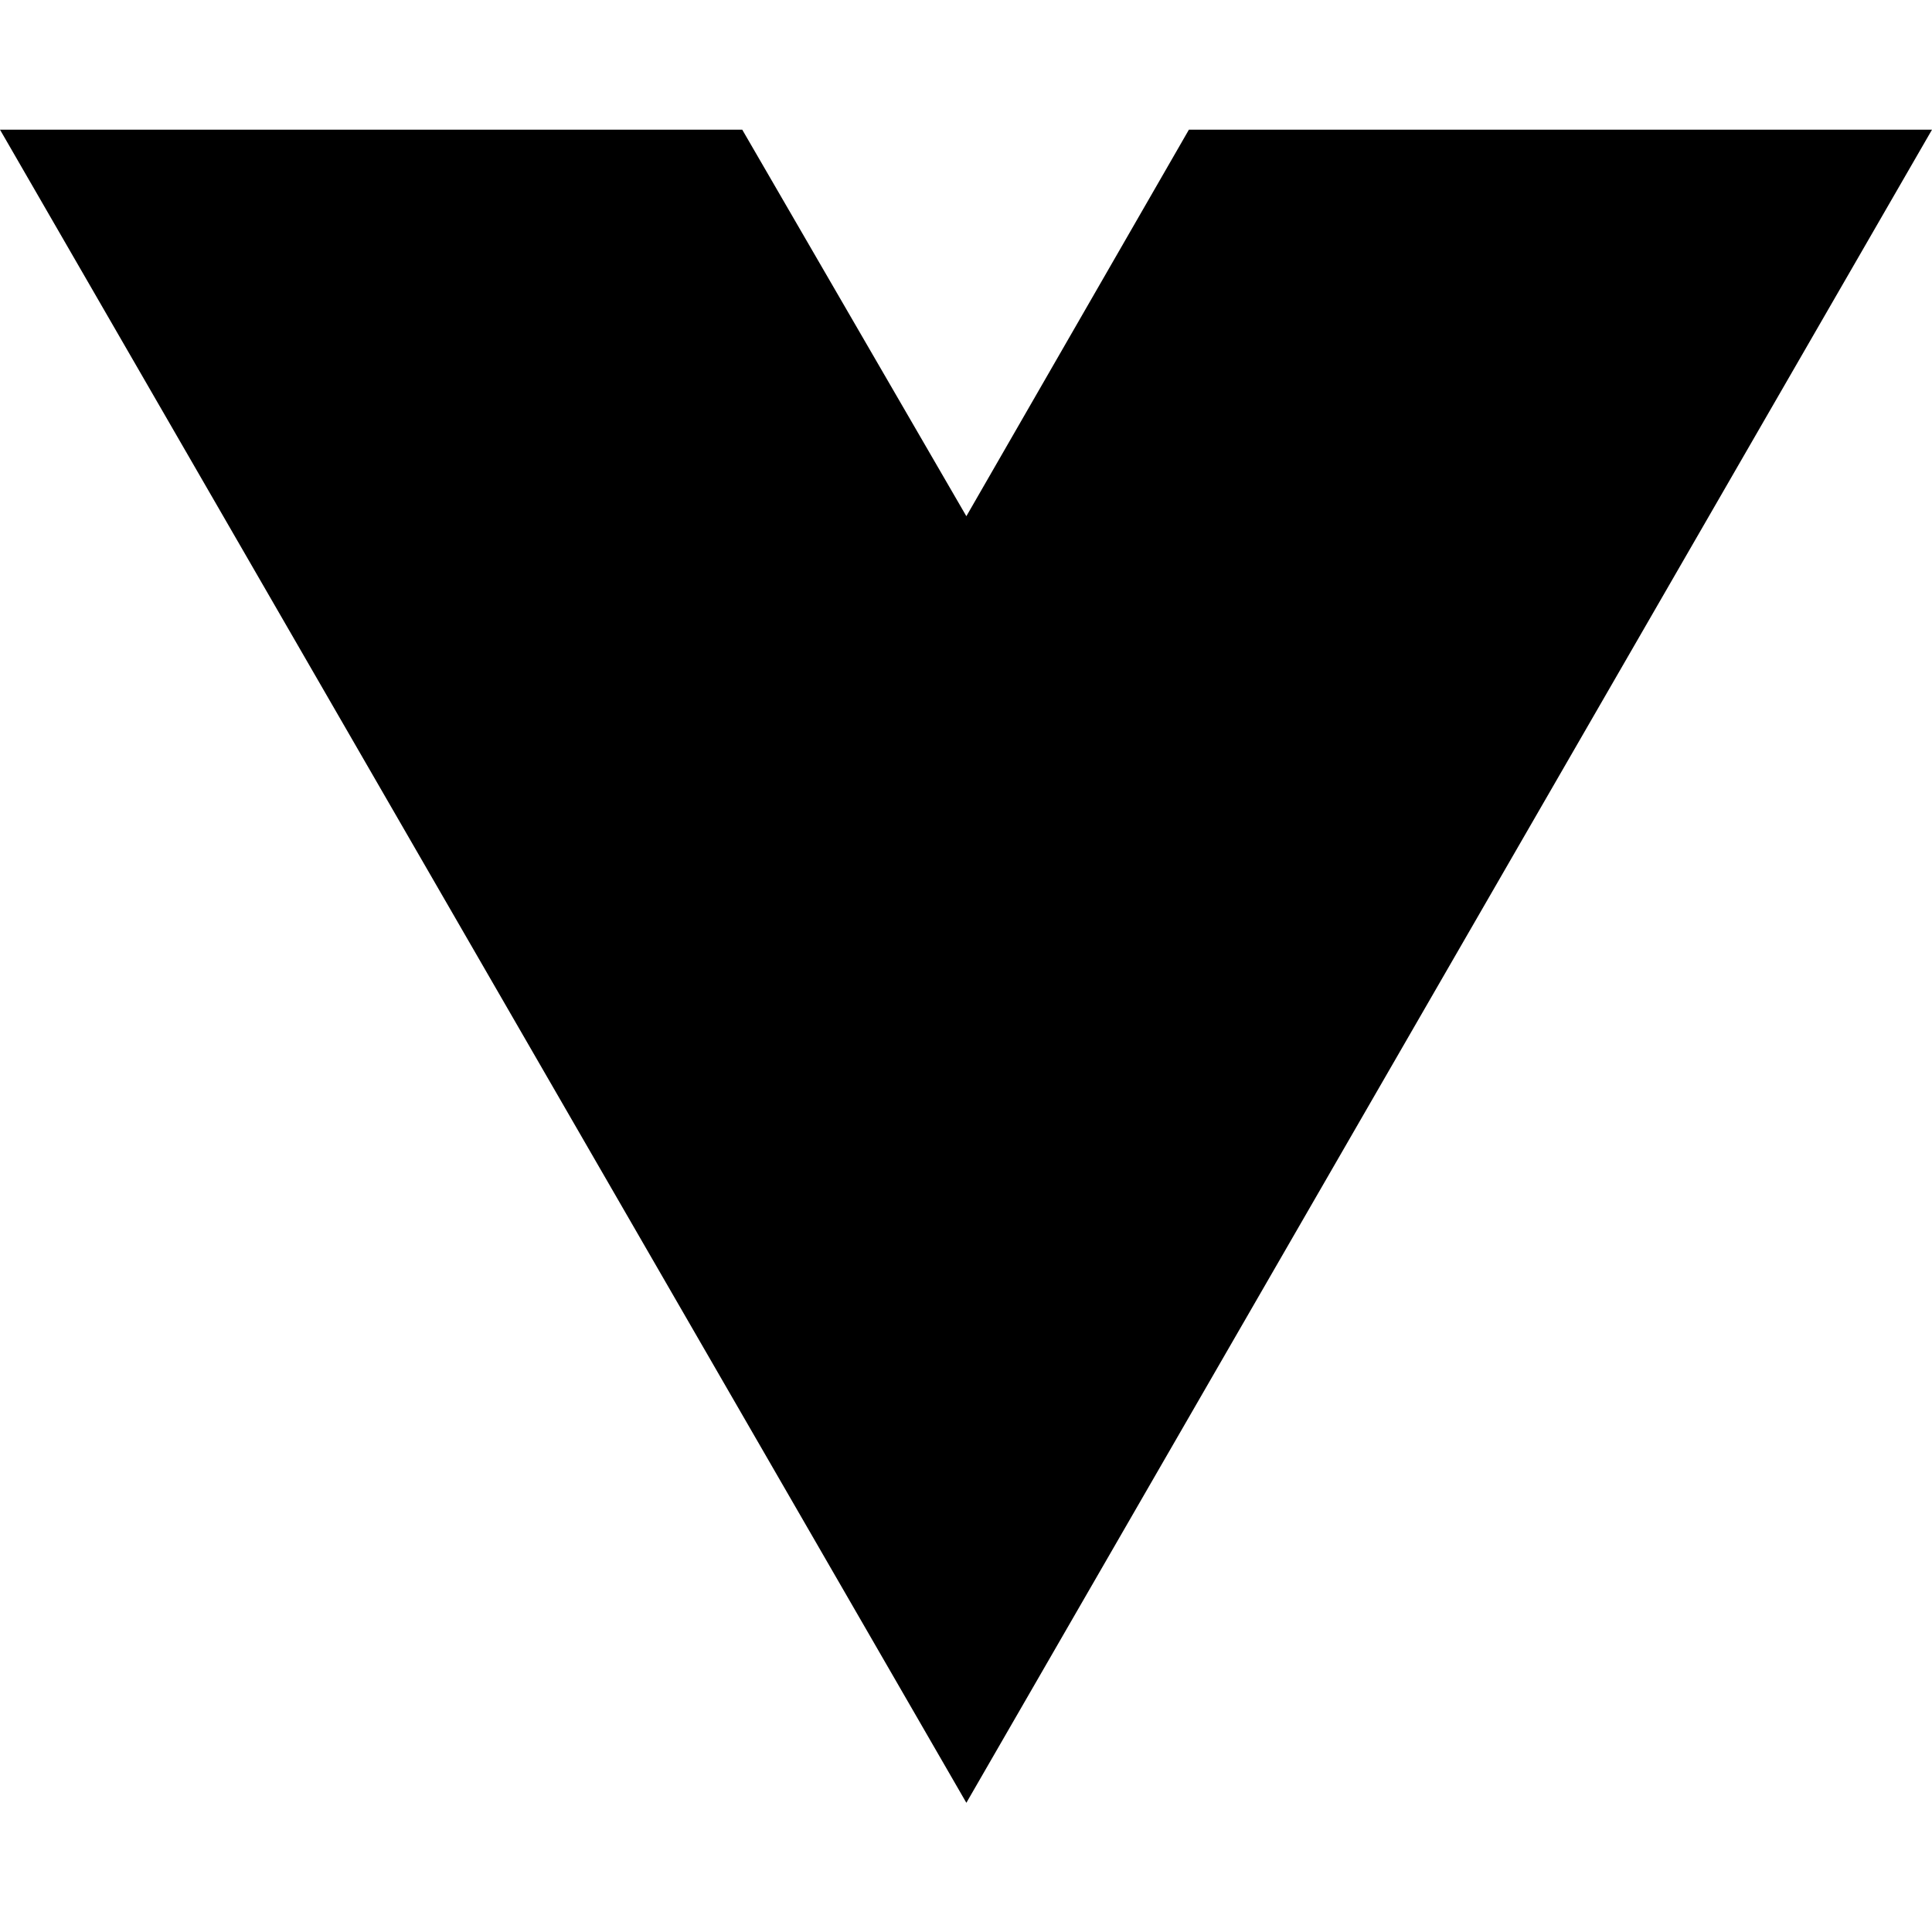
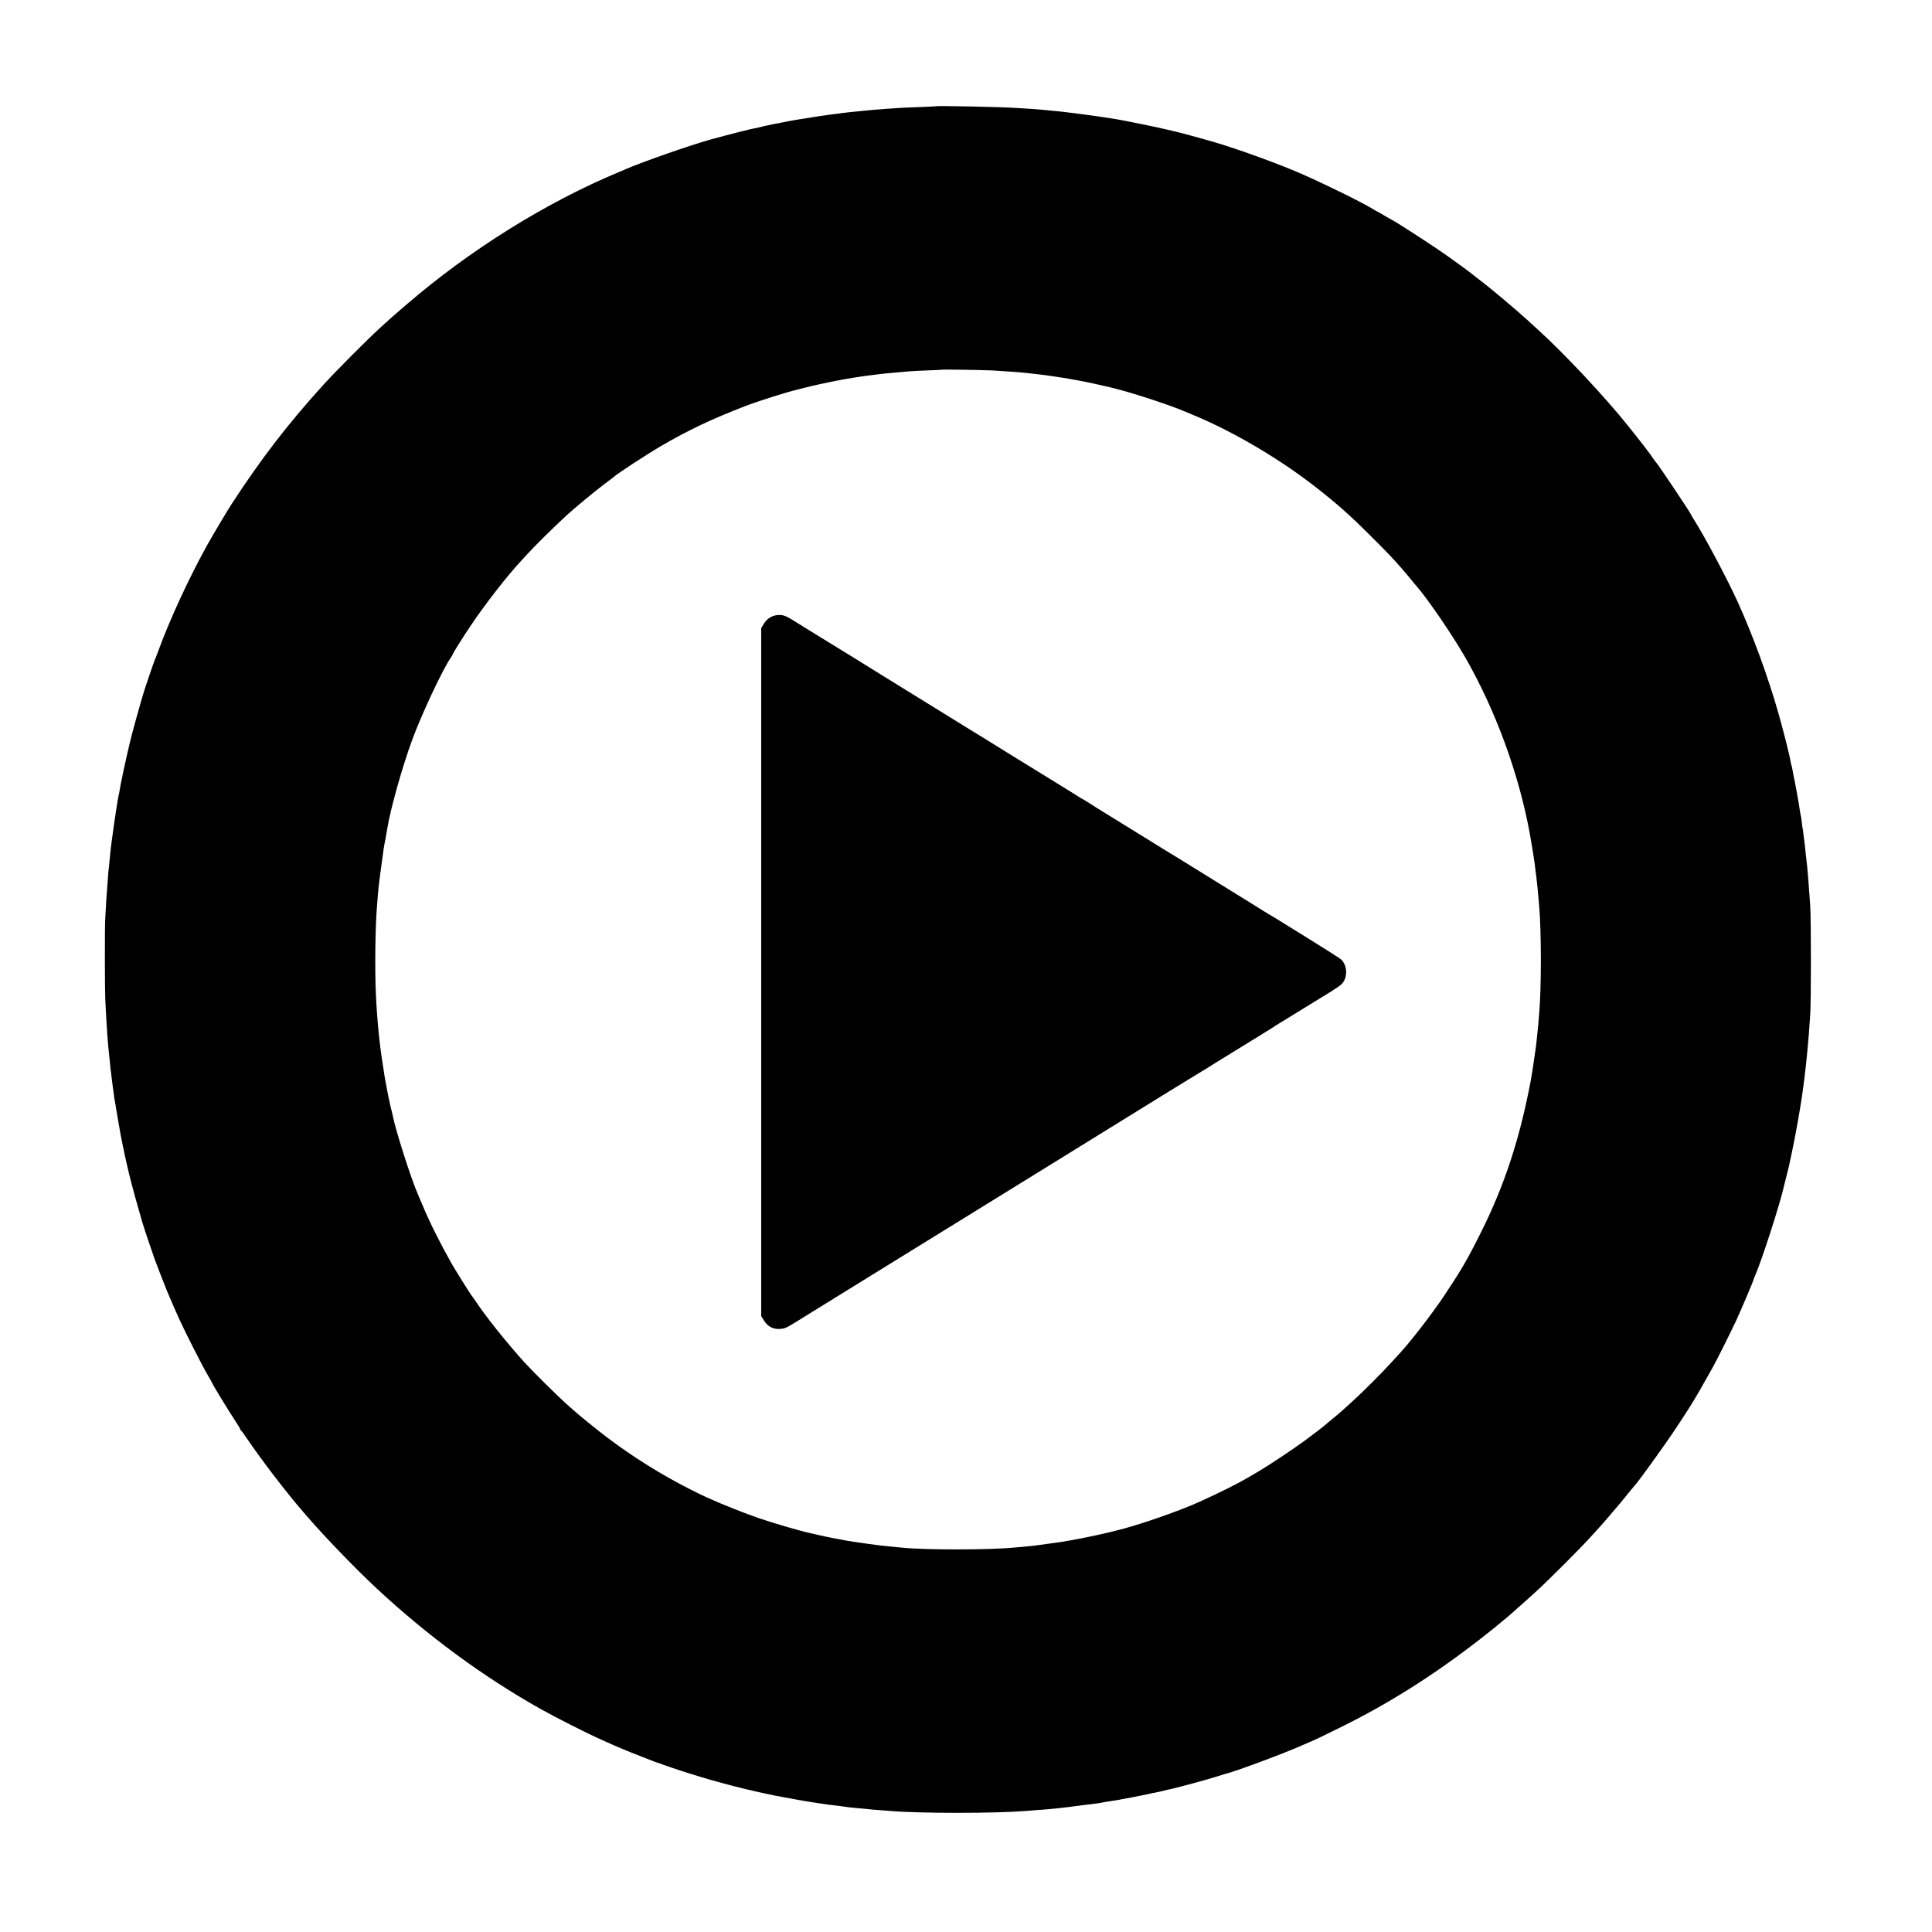
- <svg xmlns="http://www.w3.org/2000/svg" width="16" height="16" viewBox="0 0 16 16" fill="none">
-   <path d="M8.003 14.93L0 1.074H6.147L8.003 4.275L9.846 1.074H16L8.003 14.93Z" fill="black" />
+ <svg xmlns="http://www.w3.org/2000/svg" version="1.0" width="2083pt" height="2083pt" viewBox="0 0 2083 2083" preserveAspectRatio="xMidYMid meet">
+   <g transform="translate(0,2083) scale(0.1,-0.1)" fill="#000000" stroke="none">
+     <path d="M10087 19684 c-1 -1 -85 -5 -187 -9 -102 -3 -201 -8 -220 -10 -19 -2 -81 -6 -137 -9 -56 -4 -117 -9 -135 -11 -18 -2 -64 -6 -103 -10 -97 -9 -203 -20 -277 -31 -21 -3 -50 -6 -65 -8 -47 -6 -127 -18 -153 -22 -174 -28 -220 -36 -250 -40 -19 -3 -42 -7 -50 -9 -8 -2 -31 -7 -50 -10 -19 -3 -69 -13 -110 -21 -41 -9 -83 -18 -93 -20 -10 -2 -26 -5 -35 -8 -9 -3 -28 -7 -42 -10 -90 -17 -296 -69 -525 -132 -213 -59 -732 -241 -905 -316 -25 -11 -56 -25 -70 -30 -793 -330 -1614 -842 -2305 -1438 -147 -126 -167 -144 -276 -244 -138 -125 -491 -480 -619 -622 -375 -414 -662 -786 -980 -1274 -49 -75 -202 -332 -265 -445 -195 -350 -407 -809 -529 -1145 -15 -41 -32 -84 -37 -95 -5 -11 -29 -78 -53 -150 -24 -71 -46 -137 -49 -145 -14 -36 -91 -304 -148 -520 -21 -79 -85 -361 -95 -414 -3 -17 -9 -50 -15 -74 -5 -23 -12 -59 -15 -80 -3 -20 -7 -43 -9 -50 -3 -7 -9 -41 -15 -75 -5 -34 -12 -73 -14 -87 -6 -31 -45 -301 -51 -355 -3 -22 -7 -56 -10 -75 -2 -19 -7 -64 -10 -100 -3 -36 -8 -81 -10 -100 -3 -19 -7 -66 -10 -105 -3 -38 -7 -92 -9 -120 -6 -62 -16 -230 -22 -350 -5 -106 -4 -758 1 -860 15 -302 27 -471 40 -585 2 -19 7 -66 11 -105 3 -38 8 -78 10 -89 2 -10 6 -44 9 -75 3 -31 8 -67 10 -81 3 -14 7 -47 10 -75 3 -27 9 -63 12 -80 3 -16 7 -39 9 -50 1 -11 5 -33 8 -50 3 -16 14 -85 26 -153 11 -68 32 -176 45 -240 14 -64 27 -127 30 -140 2 -12 6 -30 9 -40 3 -9 7 -28 10 -42 11 -57 68 -276 111 -425 25 -88 48 -167 50 -175 10 -37 106 -323 134 -400 35 -94 107 -278 126 -325 101 -243 168 -389 296 -640 58 -115 127 -245 153 -288 25 -43 46 -81 46 -83 0 -8 185 -312 242 -396 32 -48 58 -92 58 -97 0 -5 3 -11 8 -13 4 -1 32 -39 61 -83 172 -252 436 -596 618 -805 12 -14 30 -34 40 -46 188 -218 518 -559 743 -769 548 -510 1143 -948 1762 -1297 181 -101 516 -271 678 -342 58 -26 114 -51 125 -56 11 -5 49 -21 85 -36 36 -14 79 -32 95 -39 17 -7 68 -27 115 -45 47 -18 99 -38 115 -45 17 -7 41 -16 55 -20 14 -3 34 -10 45 -16 11 -5 103 -36 205 -70 290 -95 617 -184 900 -244 121 -26 142 -30 195 -39 39 -7 137 -26 165 -31 13 -3 40 -7 60 -10 20 -3 45 -7 55 -9 24 -5 167 -26 209 -32 17 -2 69 -9 116 -14 47 -6 96 -13 110 -15 14 -2 59 -6 100 -10 41 -4 89 -8 105 -10 17 -2 68 -7 115 -10 47 -3 105 -8 130 -10 316 -27 1129 -27 1460 0 19 1 76 6 125 10 50 3 108 8 130 10 101 10 162 17 185 20 14 2 50 7 80 10 30 4 85 11 123 16 37 5 89 11 115 14 26 3 54 8 62 10 8 3 33 7 55 10 22 3 51 8 65 10 14 3 41 7 60 10 61 10 243 45 310 60 36 8 76 17 90 19 14 2 43 9 65 14 22 6 51 13 65 16 72 13 445 114 545 147 33 11 67 22 76 24 99 21 671 235 847 316 35 16 65 29 67 29 8 0 197 91 369 177 548 274 1053 601 1586 1027 30 24 65 52 77 63 11 10 40 34 63 52 24 19 48 40 54 45 6 6 47 42 91 81 44 38 87 76 96 85 9 8 59 53 110 100 121 110 472 461 569 569 41 46 86 95 100 110 14 14 68 76 119 136 52 61 103 121 115 135 12 14 48 59 81 100 33 41 63 77 66 80 27 22 321 430 444 615 129 195 179 273 260 413 19 33 112 198 145 257 42 75 194 380 249 498 49 105 175 402 186 437 4 14 13 39 21 55 68 153 272 786 310 965 3 14 14 59 25 101 11 42 21 85 24 95 2 10 15 73 30 139 40 182 101 528 120 673 8 66 16 125 20 152 5 33 23 199 30 275 3 33 8 83 10 110 5 50 7 82 22 295 10 154 10 1012 0 1175 -16 239 -30 411 -42 505 -3 19 -7 63 -11 98 -3 35 -7 72 -9 82 -2 10 -6 45 -10 77 -3 32 -8 65 -10 73 -2 8 -7 42 -10 75 -4 32 -8 62 -10 65 -2 3 -6 24 -9 46 -9 69 -50 300 -71 394 -3 14 -8 41 -11 60 -3 19 -8 38 -10 41 -2 4 -6 24 -10 45 -10 65 -82 348 -134 529 -113 392 -266 811 -431 1177 -110 244 -362 718 -474 893 -19 31 -35 58 -35 60 0 11 -356 543 -371 555 -4 3 -17 21 -30 40 -44 65 -128 174 -272 354 -249 312 -690 783 -977 1043 -30 28 -82 75 -115 105 -125 114 -415 358 -514 431 -31 23 -58 45 -61 48 -6 7 -160 121 -270 199 -152 109 -565 377 -620 403 -8 4 -37 21 -65 37 -27 17 -59 35 -70 41 -11 5 -29 15 -40 22 -144 87 -473 250 -780 387 -232 103 -671 264 -945 345 -102 31 -409 114 -445 121 -11 2 -56 13 -100 23 -84 21 -451 95 -520 106 -22 3 -51 8 -65 10 -69 12 -306 45 -390 55 -52 6 -108 13 -125 15 -16 2 -61 7 -100 10 -38 3 -83 8 -100 10 -16 2 -77 7 -135 11 -58 3 -123 8 -145 9 -164 12 -879 27 -888 19z m613 -2848 c185 -11 309 -20 410 -32 63 -7 135 -16 160 -19 14 -2 61 -9 105 -15 44 -6 127 -20 185 -30 58 -11 116 -21 130 -24 33 -6 197 -42 280 -62 233 -56 635 -187 825 -269 17 -7 58 -25 93 -39 413 -173 903 -461 1282 -756 248 -193 382 -312 625 -555 164 -163 229 -232 323 -340 20 -23 110 -130 132 -158 8 -10 23 -28 34 -40 119 -139 377 -517 512 -752 328 -571 581 -1259 699 -1910 14 -73 45 -268 50 -305 10 -84 16 -135 20 -160 4 -24 20 -193 30 -310 24 -283 24 -874 0 -1155 -2 -22 -6 -76 -10 -120 -4 -44 -9 -89 -10 -100 -2 -11 -6 -49 -9 -85 -4 -36 -8 -76 -11 -90 -3 -14 -7 -45 -10 -69 -5 -42 -32 -214 -40 -256 -119 -633 -285 -1138 -542 -1650 -145 -290 -208 -398 -396 -680 -119 -179 -367 -500 -467 -606 -8 -9 -51 -56 -95 -104 -100 -111 -315 -326 -425 -425 -46 -41 -95 -86 -109 -99 -14 -12 -46 -39 -70 -60 -67 -54 -115 -95 -121 -101 -5 -6 -121 -95 -219 -167 -101 -75 -374 -257 -469 -313 -51 -30 -108 -63 -125 -74 -128 -75 -285 -154 -542 -271 -160 -73 -475 -187 -715 -259 -204 -61 -482 -123 -770 -171 -24 -4 -221 -31 -290 -40 -19 -2 -69 -7 -110 -11 -41 -3 -88 -8 -105 -9 -257 -26 -965 -27 -1210 -1 -16 2 -64 6 -105 10 -76 7 -205 22 -270 32 -127 18 -171 25 -220 33 -103 18 -225 42 -309 62 -47 11 -92 21 -100 23 -77 15 -395 108 -540 158 -146 50 -403 152 -516 204 -33 15 -62 28 -65 29 -3 0 -73 35 -157 77 -304 153 -618 349 -892 556 -104 78 -323 256 -367 297 -6 5 -46 42 -90 80 -87 78 -361 350 -439 436 -203 225 -423 501 -540 679 -17 25 -33 47 -36 50 -7 6 -178 280 -209 335 -125 222 -236 443 -314 630 -26 61 -51 119 -55 130 -69 157 -237 682 -266 834 -1 9 -8 34 -13 56 -6 22 -13 51 -16 65 -2 14 -9 45 -15 70 -5 25 -12 61 -16 80 -3 19 -10 55 -15 80 -5 25 -12 63 -15 85 -3 22 -10 69 -16 105 -37 226 -63 488 -76 765 -13 268 -7 748 12 960 2 28 6 79 9 115 10 115 16 167 62 495 2 17 6 41 9 55 2 14 7 36 10 50 6 30 16 88 20 115 34 211 160 661 269 958 101 275 329 762 418 889 10 14 18 28 18 31 0 10 114 192 198 316 153 228 382 522 533 686 20 22 51 56 69 75 94 103 273 279 426 421 86 79 295 253 404 335 58 43 107 81 110 84 31 31 358 244 510 333 299 173 538 287 911 431 118 46 455 153 539 171 8 2 50 13 93 24 71 19 265 61 342 75 17 3 41 8 55 11 34 7 208 36 245 40 17 2 48 6 70 9 97 13 123 16 180 21 81 7 171 15 220 20 22 3 114 7 205 11 91 3 166 7 167 8 5 4 436 -3 543 -8z" />
+     <path d="M8310 14177 c-29 -15 -54 -40 -74 -71 l-29 -49 0 -3708 0 -3709 29 -46 c40 -66 100 -97 174 -92 51 4 66 10 160 68 8 5 105 65 215 133 110 68 306 189 435 269 129 79 921 568 1760 1087 839 518 1532 947 1540 952 8 5 113 70 234 144 120 74 220 135 221 135 2 0 30 17 62 38 32 20 67 42 78 49 11 7 102 63 203 125 100 62 235 145 300 185 64 39 122 75 127 80 6 4 22 15 37 23 14 8 127 78 252 155 125 77 266 164 314 193 48 30 99 65 114 79 70 66 68 204 -4 270 -13 11 -174 114 -358 228 -184 114 -348 216 -365 226 -16 10 -39 23 -50 29 -11 6 -39 23 -62 38 -23 15 -82 52 -130 81 -435 270 -755 468 -788 488 -89 53 -127 77 -481 296 -203 126 -378 234 -389 240 -11 7 -53 33 -94 60 -40 26 -76 47 -78 47 -2 0 -23 12 -46 28 -23 15 -51 32 -62 39 -31 19 -326 201 -454 280 -64 40 -144 89 -179 110 -34 21 -145 90 -247 153 -102 63 -193 120 -203 125 -10 6 -78 48 -152 94 -216 134 -321 199 -560 346 -124 76 -247 152 -275 170 -55 35 -573 355 -640 395 -23 14 -92 57 -154 95 -174 109 -184 115 -218 130 -48 22 -113 19 -163 -8z" />
+   </g>
</svg>
